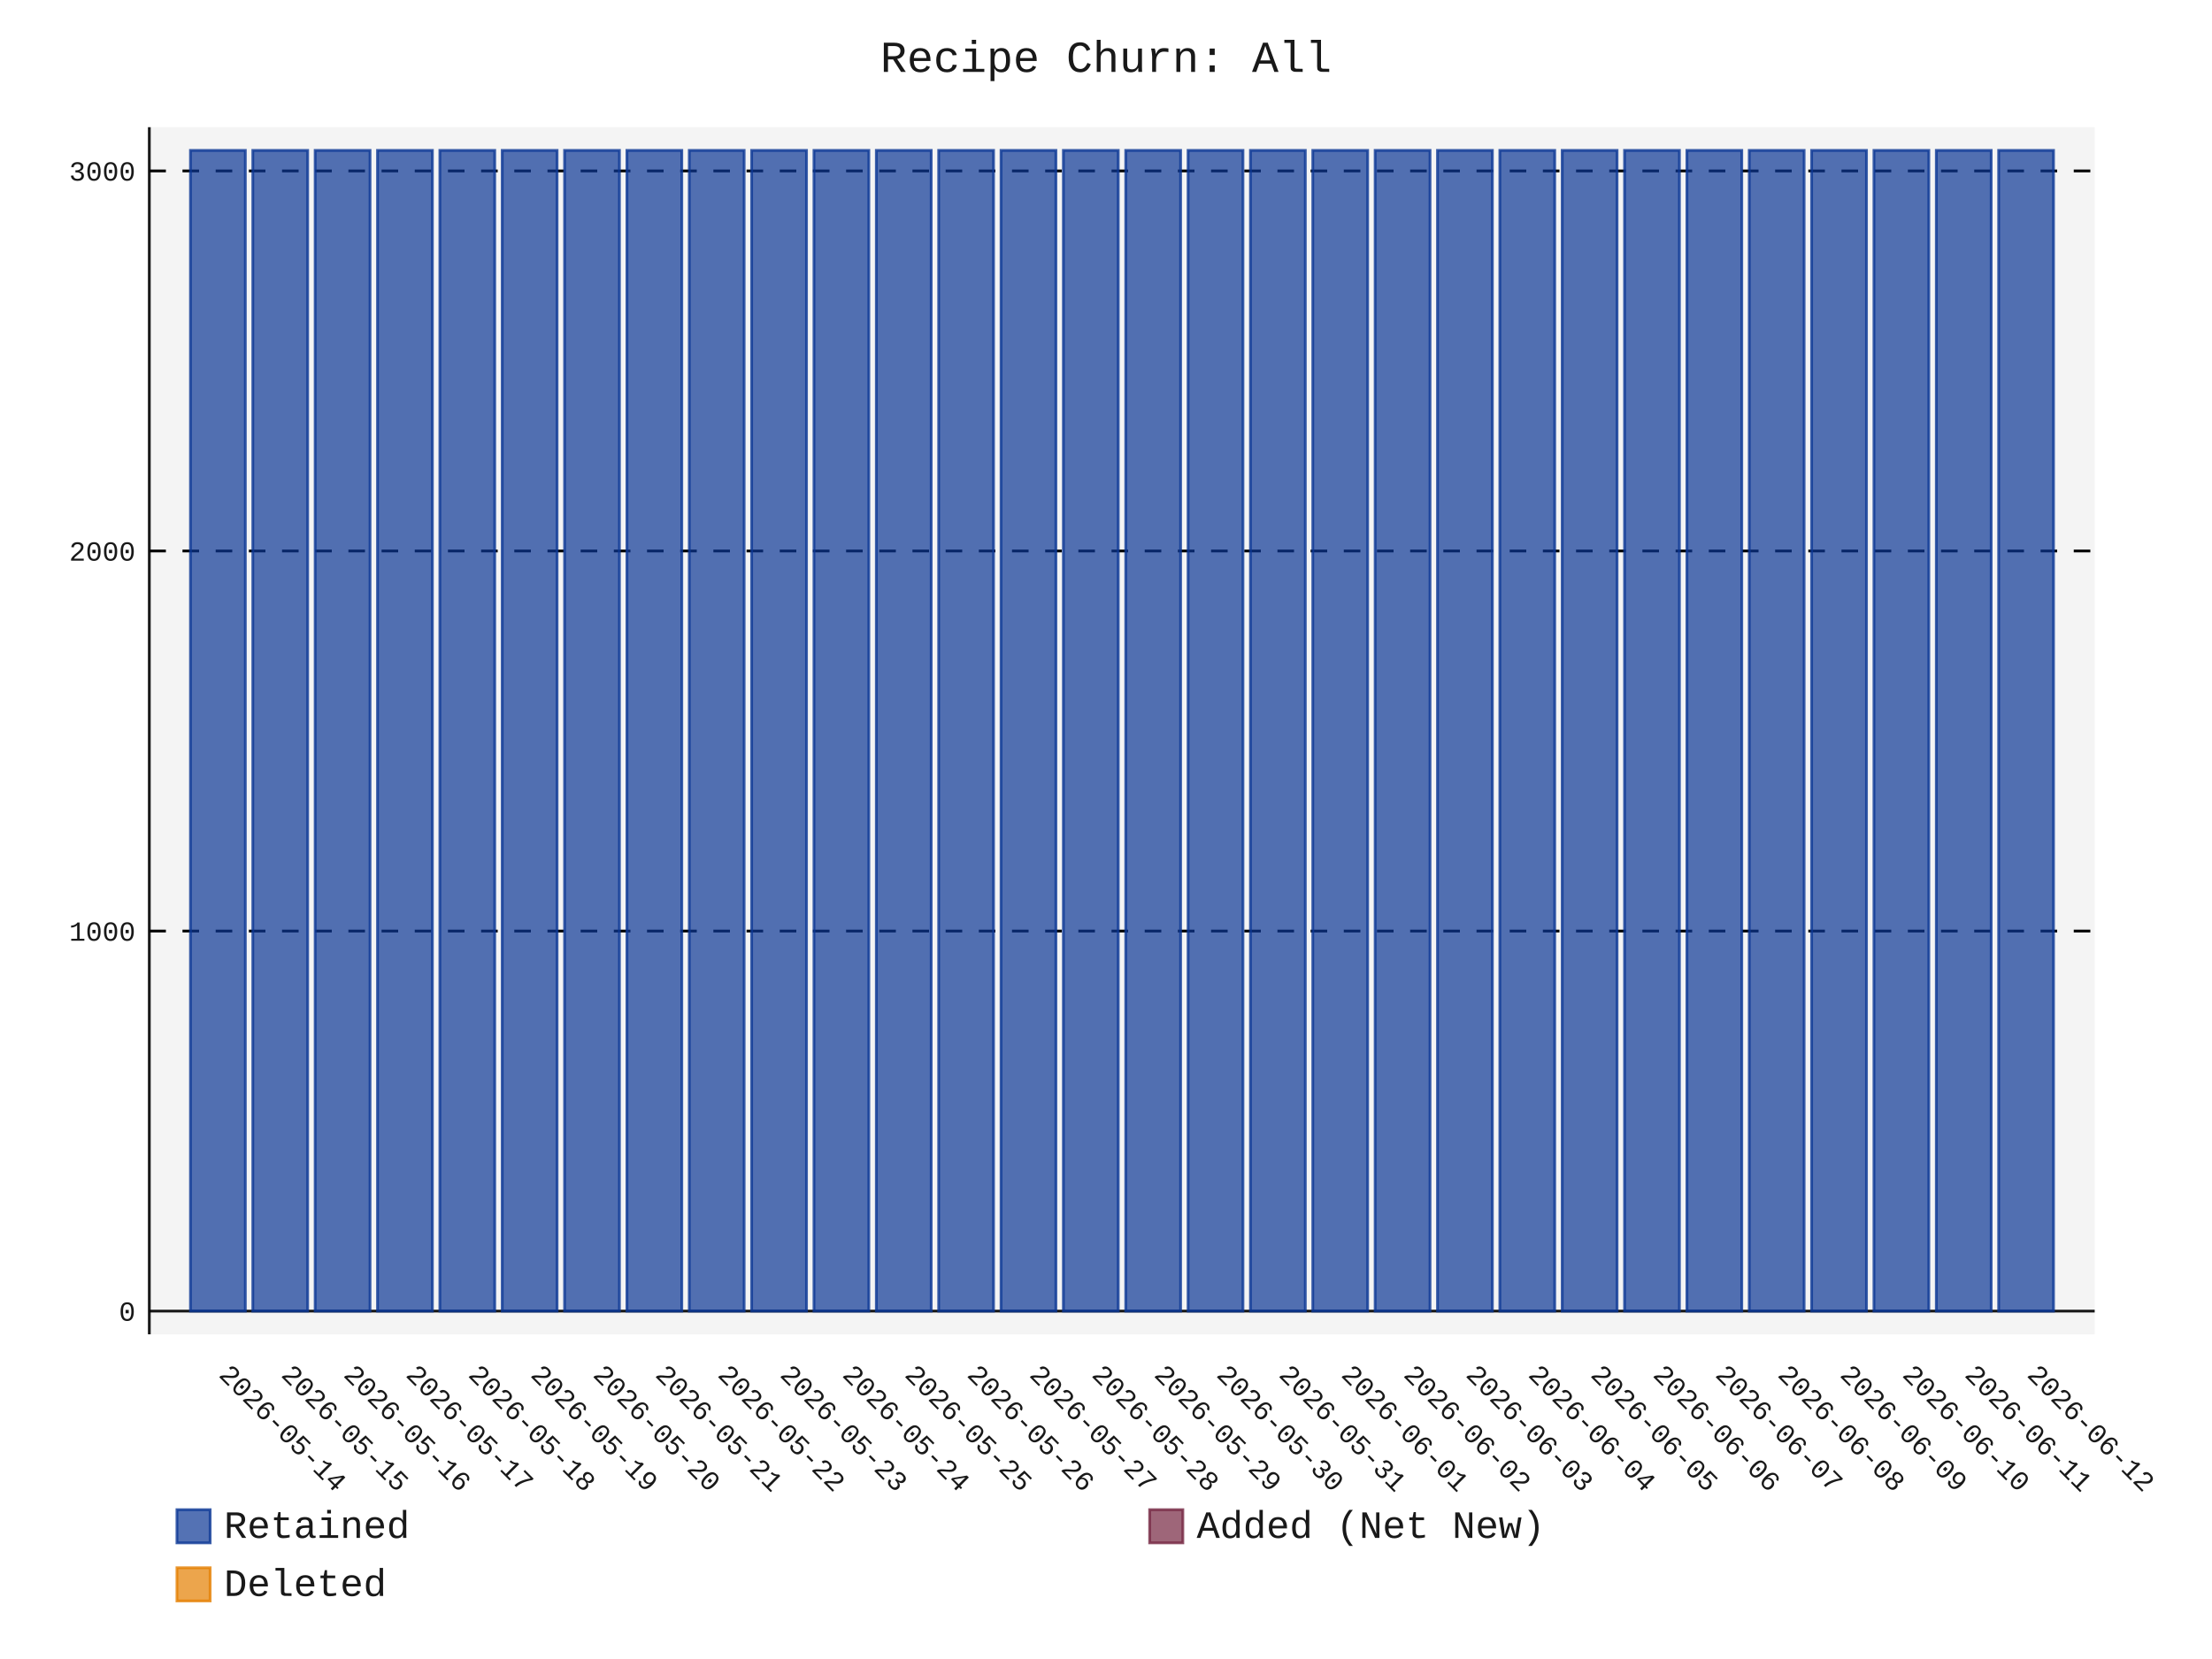
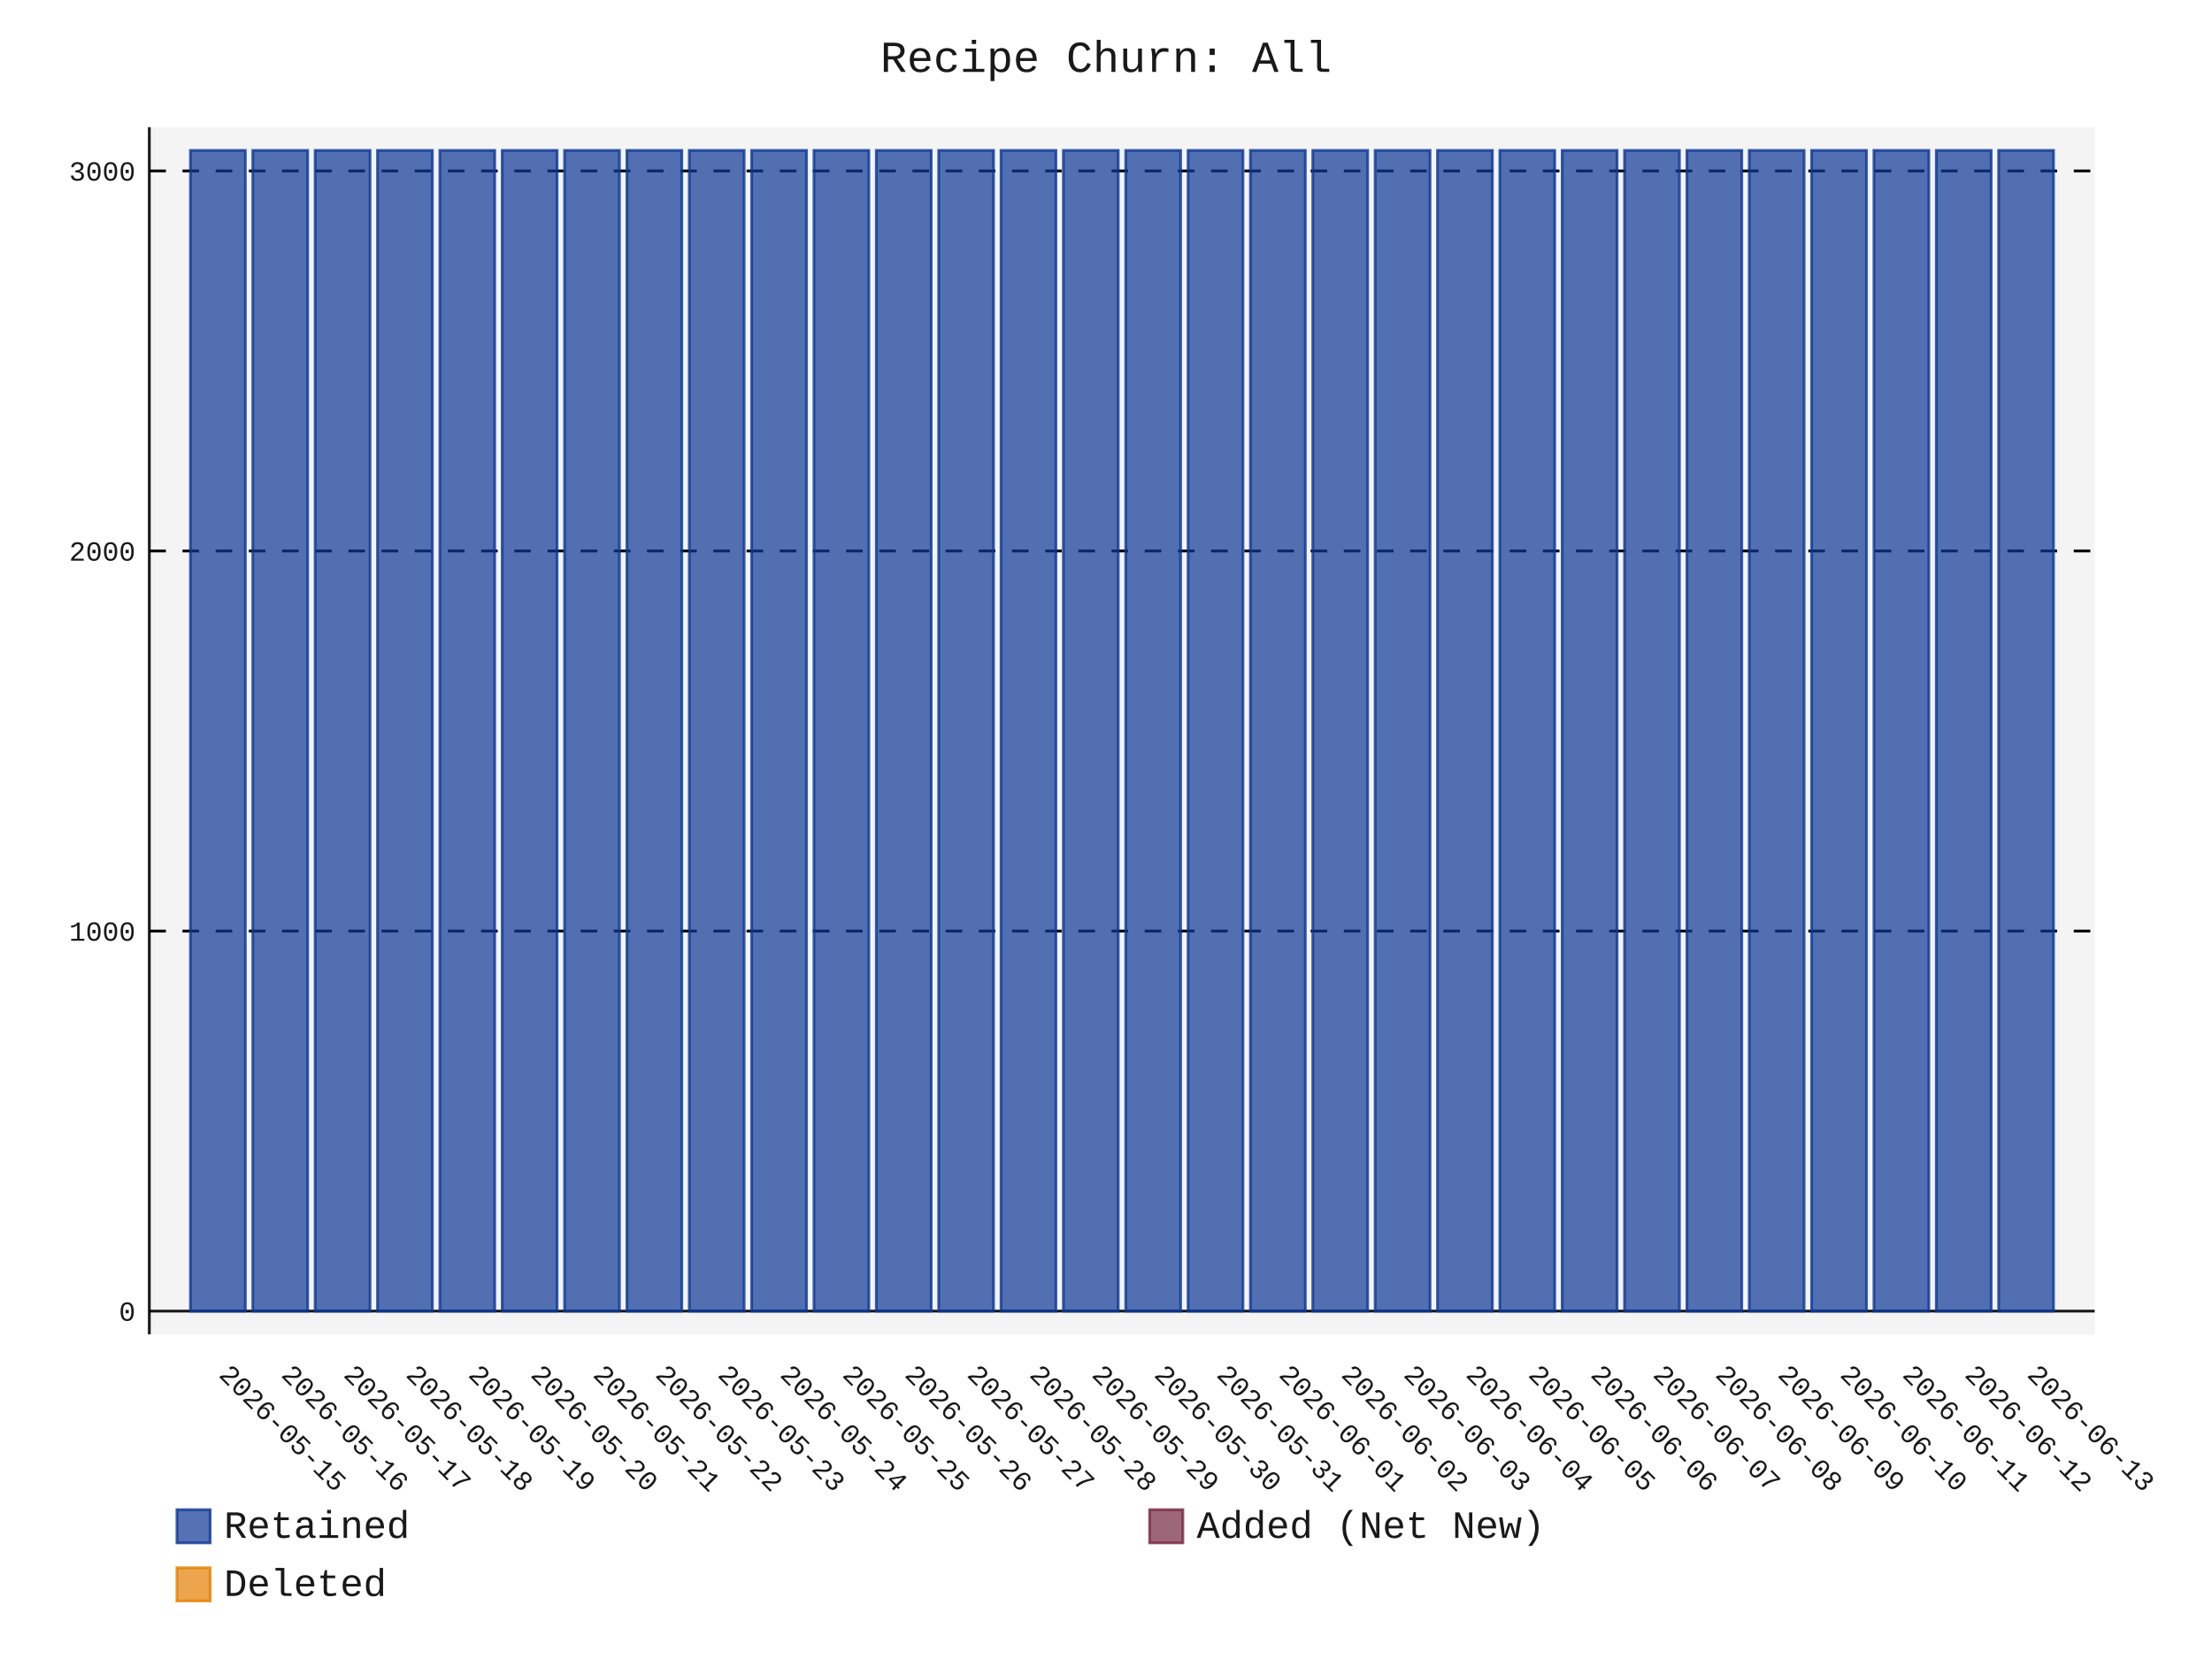
- <svg xmlns="http://www.w3.org/2000/svg" id="chart-d03a4453-256d-45b4-b3a2-db216811faa9" class="pygal-chart" viewBox="0 0 800 600">
+ <svg xmlns="http://www.w3.org/2000/svg" id="chart-79b13419-7a26-4c7e-b1ec-e0e75becfb7a" class="pygal-chart" viewBox="0 0 800 600">
  <defs>
-     <style type="text/css">#chart-d03a4453-256d-45b4-b3a2-db216811faa9{-webkit-user-select:none;-webkit-font-smoothing:antialiased;font-family:Consolas,"Liberation Mono",Menlo,Courier,monospace}#chart-d03a4453-256d-45b4-b3a2-db216811faa9 .title{font-family:Consolas,"Liberation Mono",Menlo,Courier,monospace;font-size:16px}#chart-d03a4453-256d-45b4-b3a2-db216811faa9 .legends .legend text{font-family:Consolas,"Liberation Mono",Menlo,Courier,monospace;font-size:14px}#chart-d03a4453-256d-45b4-b3a2-db216811faa9 .axis text{font-family:Consolas,"Liberation Mono",Menlo,Courier,monospace;font-size:10px}#chart-d03a4453-256d-45b4-b3a2-db216811faa9 .axis text.major{font-family:Consolas,"Liberation Mono",Menlo,Courier,monospace;font-size:10px}#chart-d03a4453-256d-45b4-b3a2-db216811faa9 .text-overlay text.value{font-family:Consolas,"Liberation Mono",Menlo,Courier,monospace;font-size:16px}#chart-d03a4453-256d-45b4-b3a2-db216811faa9 .text-overlay text.label{font-family:Consolas,"Liberation Mono",Menlo,Courier,monospace;font-size:10px}#chart-d03a4453-256d-45b4-b3a2-db216811faa9 .tooltip{font-family:Consolas,"Liberation Mono",Menlo,Courier,monospace;font-size:14px}#chart-d03a4453-256d-45b4-b3a2-db216811faa9 text.no_data{font-family:Consolas,"Liberation Mono",Menlo,Courier,monospace;font-size:64px}
- #chart-d03a4453-256d-45b4-b3a2-db216811faa9{background-color:transparent}#chart-d03a4453-256d-45b4-b3a2-db216811faa9 path,#chart-d03a4453-256d-45b4-b3a2-db216811faa9 line,#chart-d03a4453-256d-45b4-b3a2-db216811faa9 rect,#chart-d03a4453-256d-45b4-b3a2-db216811faa9 circle{-webkit-transition:150ms;-moz-transition:150ms;transition:150ms}#chart-d03a4453-256d-45b4-b3a2-db216811faa9 .graph &gt; .background{fill:transparent}#chart-d03a4453-256d-45b4-b3a2-db216811faa9 .plot &gt; .background{fill:rgba(240,240,240,0.7)}#chart-d03a4453-256d-45b4-b3a2-db216811faa9 .graph{fill:rgba(0,0,0,0.9)}#chart-d03a4453-256d-45b4-b3a2-db216811faa9 text.no_data{fill:rgba(0,0,0,0.9)}#chart-d03a4453-256d-45b4-b3a2-db216811faa9 .title{fill:rgba(0,0,0,0.9)}#chart-d03a4453-256d-45b4-b3a2-db216811faa9 .legends .legend text{fill:rgba(0,0,0,0.9)}#chart-d03a4453-256d-45b4-b3a2-db216811faa9 .legends .legend:hover text{fill:rgba(0,0,0,0.9)}#chart-d03a4453-256d-45b4-b3a2-db216811faa9 .axis .line{stroke:rgba(0,0,0,0.9)}#chart-d03a4453-256d-45b4-b3a2-db216811faa9 .axis .guide.line{stroke:rgba(0,0,0,0.5)}#chart-d03a4453-256d-45b4-b3a2-db216811faa9 .axis .major.line{stroke:rgba(0,0,0,0.9)}#chart-d03a4453-256d-45b4-b3a2-db216811faa9 .axis text.major{fill:rgba(0,0,0,0.9)}#chart-d03a4453-256d-45b4-b3a2-db216811faa9 .axis.y .guides:hover .guide.line,#chart-d03a4453-256d-45b4-b3a2-db216811faa9 .line-graph .axis.x .guides:hover .guide.line,#chart-d03a4453-256d-45b4-b3a2-db216811faa9 .stackedline-graph .axis.x .guides:hover .guide.line,#chart-d03a4453-256d-45b4-b3a2-db216811faa9 .xy-graph .axis.x .guides:hover .guide.line{stroke:rgba(0,0,0,0.9)}#chart-d03a4453-256d-45b4-b3a2-db216811faa9 .axis .guides:hover text{fill:rgba(0,0,0,0.9)}#chart-d03a4453-256d-45b4-b3a2-db216811faa9 .reactive{fill-opacity:.7;stroke-opacity:.8;stroke-width:1}#chart-d03a4453-256d-45b4-b3a2-db216811faa9 .ci{stroke:rgba(0,0,0,0.9)}#chart-d03a4453-256d-45b4-b3a2-db216811faa9 .reactive.active,#chart-d03a4453-256d-45b4-b3a2-db216811faa9 .active .reactive{fill-opacity:.8;stroke-opacity:.9;stroke-width:4}#chart-d03a4453-256d-45b4-b3a2-db216811faa9 .ci .reactive.active{stroke-width:1.5}#chart-d03a4453-256d-45b4-b3a2-db216811faa9 .series text{fill:rgba(0,0,0,0.9)}#chart-d03a4453-256d-45b4-b3a2-db216811faa9 .tooltip rect{fill:rgba(240,240,240,0.7);stroke:rgba(0,0,0,0.9);-webkit-transition:opacity 150ms;-moz-transition:opacity 150ms;transition:opacity 150ms}#chart-d03a4453-256d-45b4-b3a2-db216811faa9 .tooltip .label{fill:rgba(0,0,0,0.9)}#chart-d03a4453-256d-45b4-b3a2-db216811faa9 .tooltip .label{fill:rgba(0,0,0,0.9)}#chart-d03a4453-256d-45b4-b3a2-db216811faa9 .tooltip .legend{font-size:.8em;fill:rgba(0,0,0,0.5)}#chart-d03a4453-256d-45b4-b3a2-db216811faa9 .tooltip .x_label{font-size:.6em;fill:rgba(0,0,0,0.9)}#chart-d03a4453-256d-45b4-b3a2-db216811faa9 .tooltip .xlink{font-size:.5em;text-decoration:underline}#chart-d03a4453-256d-45b4-b3a2-db216811faa9 .tooltip .value{font-size:1.5em}#chart-d03a4453-256d-45b4-b3a2-db216811faa9 .bound{font-size:.5em}#chart-d03a4453-256d-45b4-b3a2-db216811faa9 .max-value{font-size:.75em;fill:rgba(0,0,0,0.5)}#chart-d03a4453-256d-45b4-b3a2-db216811faa9 .map-element{fill:rgba(240,240,240,0.7);stroke:rgba(0,0,0,0.5) !important}#chart-d03a4453-256d-45b4-b3a2-db216811faa9 .map-element .reactive{fill-opacity:inherit;stroke-opacity:inherit}#chart-d03a4453-256d-45b4-b3a2-db216811faa9 .color-0,#chart-d03a4453-256d-45b4-b3a2-db216811faa9 .color-0 a:visited{stroke:rgb(12,55,149);fill:rgb(12,55,149)}#chart-d03a4453-256d-45b4-b3a2-db216811faa9 .color-1,#chart-d03a4453-256d-45b4-b3a2-db216811faa9 .color-1 a:visited{stroke:rgb(117,38,65);fill:rgb(117,38,65)}#chart-d03a4453-256d-45b4-b3a2-db216811faa9 .color-2,#chart-d03a4453-256d-45b4-b3a2-db216811faa9 .color-2 a:visited{stroke:rgb(228,127,0);fill:rgb(228,127,0)}#chart-d03a4453-256d-45b4-b3a2-db216811faa9 .text-overlay .color-0 text{fill:black}#chart-d03a4453-256d-45b4-b3a2-db216811faa9 .text-overlay .color-1 text{fill:black}#chart-d03a4453-256d-45b4-b3a2-db216811faa9 .text-overlay .color-2 text{fill:black}
- #chart-d03a4453-256d-45b4-b3a2-db216811faa9 text.no_data{text-anchor:middle}#chart-d03a4453-256d-45b4-b3a2-db216811faa9 .guide.line{fill:none}#chart-d03a4453-256d-45b4-b3a2-db216811faa9 .centered{text-anchor:middle}#chart-d03a4453-256d-45b4-b3a2-db216811faa9 .title{text-anchor:middle}#chart-d03a4453-256d-45b4-b3a2-db216811faa9 .legends .legend text{fill-opacity:1}#chart-d03a4453-256d-45b4-b3a2-db216811faa9 .axis.x text{text-anchor:middle}#chart-d03a4453-256d-45b4-b3a2-db216811faa9 .axis.x:not(.web) text[transform]{text-anchor:start}#chart-d03a4453-256d-45b4-b3a2-db216811faa9 .axis.x:not(.web) text[transform].backwards{text-anchor:end}#chart-d03a4453-256d-45b4-b3a2-db216811faa9 .axis.y text{text-anchor:end}#chart-d03a4453-256d-45b4-b3a2-db216811faa9 .axis.y text[transform].backwards{text-anchor:start}#chart-d03a4453-256d-45b4-b3a2-db216811faa9 .axis.y2 text{text-anchor:start}#chart-d03a4453-256d-45b4-b3a2-db216811faa9 .axis.y2 text[transform].backwards{text-anchor:end}#chart-d03a4453-256d-45b4-b3a2-db216811faa9 .axis .guide.line{stroke-dasharray:4,4;stroke:black}#chart-d03a4453-256d-45b4-b3a2-db216811faa9 .axis .major.guide.line{stroke-dasharray:6,6;stroke:black}#chart-d03a4453-256d-45b4-b3a2-db216811faa9 .horizontal .axis.y .guide.line,#chart-d03a4453-256d-45b4-b3a2-db216811faa9 .horizontal .axis.y2 .guide.line,#chart-d03a4453-256d-45b4-b3a2-db216811faa9 .vertical .axis.x .guide.line{opacity:0}#chart-d03a4453-256d-45b4-b3a2-db216811faa9 .horizontal .axis.always_show .guide.line,#chart-d03a4453-256d-45b4-b3a2-db216811faa9 .vertical .axis.always_show .guide.line{opacity:1 !important}#chart-d03a4453-256d-45b4-b3a2-db216811faa9 .axis.y .guides:hover .guide.line,#chart-d03a4453-256d-45b4-b3a2-db216811faa9 .axis.y2 .guides:hover .guide.line,#chart-d03a4453-256d-45b4-b3a2-db216811faa9 .axis.x .guides:hover .guide.line{opacity:1}#chart-d03a4453-256d-45b4-b3a2-db216811faa9 .axis .guides:hover text{opacity:1}#chart-d03a4453-256d-45b4-b3a2-db216811faa9 .nofill{fill:none}#chart-d03a4453-256d-45b4-b3a2-db216811faa9 .subtle-fill{fill-opacity:.2}#chart-d03a4453-256d-45b4-b3a2-db216811faa9 .dot{stroke-width:1px;fill-opacity:1;stroke-opacity:1}#chart-d03a4453-256d-45b4-b3a2-db216811faa9 .dot.active{stroke-width:5px}#chart-d03a4453-256d-45b4-b3a2-db216811faa9 .dot.negative{fill:transparent}#chart-d03a4453-256d-45b4-b3a2-db216811faa9 text,#chart-d03a4453-256d-45b4-b3a2-db216811faa9 tspan{stroke:none !important}#chart-d03a4453-256d-45b4-b3a2-db216811faa9 .series text.active{opacity:1}#chart-d03a4453-256d-45b4-b3a2-db216811faa9 .tooltip rect{fill-opacity:.95;stroke-width:.5}#chart-d03a4453-256d-45b4-b3a2-db216811faa9 .tooltip text{fill-opacity:1}#chart-d03a4453-256d-45b4-b3a2-db216811faa9 .showable{visibility:hidden}#chart-d03a4453-256d-45b4-b3a2-db216811faa9 .showable.shown{visibility:visible}#chart-d03a4453-256d-45b4-b3a2-db216811faa9 .gauge-background{fill:rgba(229,229,229,1);stroke:none}#chart-d03a4453-256d-45b4-b3a2-db216811faa9 .bg-lines{stroke:transparent;stroke-width:2px}</style>
+     <style type="text/css">#chart-79b13419-7a26-4c7e-b1ec-e0e75becfb7a{-webkit-user-select:none;-webkit-font-smoothing:antialiased;font-family:Consolas,"Liberation Mono",Menlo,Courier,monospace}#chart-79b13419-7a26-4c7e-b1ec-e0e75becfb7a .title{font-family:Consolas,"Liberation Mono",Menlo,Courier,monospace;font-size:16px}#chart-79b13419-7a26-4c7e-b1ec-e0e75becfb7a .legends .legend text{font-family:Consolas,"Liberation Mono",Menlo,Courier,monospace;font-size:14px}#chart-79b13419-7a26-4c7e-b1ec-e0e75becfb7a .axis text{font-family:Consolas,"Liberation Mono",Menlo,Courier,monospace;font-size:10px}#chart-79b13419-7a26-4c7e-b1ec-e0e75becfb7a .axis text.major{font-family:Consolas,"Liberation Mono",Menlo,Courier,monospace;font-size:10px}#chart-79b13419-7a26-4c7e-b1ec-e0e75becfb7a .text-overlay text.value{font-family:Consolas,"Liberation Mono",Menlo,Courier,monospace;font-size:16px}#chart-79b13419-7a26-4c7e-b1ec-e0e75becfb7a .text-overlay text.label{font-family:Consolas,"Liberation Mono",Menlo,Courier,monospace;font-size:10px}#chart-79b13419-7a26-4c7e-b1ec-e0e75becfb7a .tooltip{font-family:Consolas,"Liberation Mono",Menlo,Courier,monospace;font-size:14px}#chart-79b13419-7a26-4c7e-b1ec-e0e75becfb7a text.no_data{font-family:Consolas,"Liberation Mono",Menlo,Courier,monospace;font-size:64px}
+ #chart-79b13419-7a26-4c7e-b1ec-e0e75becfb7a{background-color:transparent}#chart-79b13419-7a26-4c7e-b1ec-e0e75becfb7a path,#chart-79b13419-7a26-4c7e-b1ec-e0e75becfb7a line,#chart-79b13419-7a26-4c7e-b1ec-e0e75becfb7a rect,#chart-79b13419-7a26-4c7e-b1ec-e0e75becfb7a circle{-webkit-transition:150ms;-moz-transition:150ms;transition:150ms}#chart-79b13419-7a26-4c7e-b1ec-e0e75becfb7a .graph &gt; .background{fill:transparent}#chart-79b13419-7a26-4c7e-b1ec-e0e75becfb7a .plot &gt; .background{fill:rgba(240,240,240,0.7)}#chart-79b13419-7a26-4c7e-b1ec-e0e75becfb7a .graph{fill:rgba(0,0,0,0.9)}#chart-79b13419-7a26-4c7e-b1ec-e0e75becfb7a text.no_data{fill:rgba(0,0,0,0.9)}#chart-79b13419-7a26-4c7e-b1ec-e0e75becfb7a .title{fill:rgba(0,0,0,0.9)}#chart-79b13419-7a26-4c7e-b1ec-e0e75becfb7a .legends .legend text{fill:rgba(0,0,0,0.9)}#chart-79b13419-7a26-4c7e-b1ec-e0e75becfb7a .legends .legend:hover text{fill:rgba(0,0,0,0.9)}#chart-79b13419-7a26-4c7e-b1ec-e0e75becfb7a .axis .line{stroke:rgba(0,0,0,0.9)}#chart-79b13419-7a26-4c7e-b1ec-e0e75becfb7a .axis .guide.line{stroke:rgba(0,0,0,0.5)}#chart-79b13419-7a26-4c7e-b1ec-e0e75becfb7a .axis .major.line{stroke:rgba(0,0,0,0.9)}#chart-79b13419-7a26-4c7e-b1ec-e0e75becfb7a .axis text.major{fill:rgba(0,0,0,0.9)}#chart-79b13419-7a26-4c7e-b1ec-e0e75becfb7a .axis.y .guides:hover .guide.line,#chart-79b13419-7a26-4c7e-b1ec-e0e75becfb7a .line-graph .axis.x .guides:hover .guide.line,#chart-79b13419-7a26-4c7e-b1ec-e0e75becfb7a .stackedline-graph .axis.x .guides:hover .guide.line,#chart-79b13419-7a26-4c7e-b1ec-e0e75becfb7a .xy-graph .axis.x .guides:hover .guide.line{stroke:rgba(0,0,0,0.9)}#chart-79b13419-7a26-4c7e-b1ec-e0e75becfb7a .axis .guides:hover text{fill:rgba(0,0,0,0.9)}#chart-79b13419-7a26-4c7e-b1ec-e0e75becfb7a .reactive{fill-opacity:.7;stroke-opacity:.8;stroke-width:1}#chart-79b13419-7a26-4c7e-b1ec-e0e75becfb7a .ci{stroke:rgba(0,0,0,0.9)}#chart-79b13419-7a26-4c7e-b1ec-e0e75becfb7a .reactive.active,#chart-79b13419-7a26-4c7e-b1ec-e0e75becfb7a .active .reactive{fill-opacity:.8;stroke-opacity:.9;stroke-width:4}#chart-79b13419-7a26-4c7e-b1ec-e0e75becfb7a .ci .reactive.active{stroke-width:1.5}#chart-79b13419-7a26-4c7e-b1ec-e0e75becfb7a .series text{fill:rgba(0,0,0,0.9)}#chart-79b13419-7a26-4c7e-b1ec-e0e75becfb7a .tooltip rect{fill:rgba(240,240,240,0.7);stroke:rgba(0,0,0,0.9);-webkit-transition:opacity 150ms;-moz-transition:opacity 150ms;transition:opacity 150ms}#chart-79b13419-7a26-4c7e-b1ec-e0e75becfb7a .tooltip .label{fill:rgba(0,0,0,0.9)}#chart-79b13419-7a26-4c7e-b1ec-e0e75becfb7a .tooltip .label{fill:rgba(0,0,0,0.9)}#chart-79b13419-7a26-4c7e-b1ec-e0e75becfb7a .tooltip .legend{font-size:.8em;fill:rgba(0,0,0,0.5)}#chart-79b13419-7a26-4c7e-b1ec-e0e75becfb7a .tooltip .x_label{font-size:.6em;fill:rgba(0,0,0,0.9)}#chart-79b13419-7a26-4c7e-b1ec-e0e75becfb7a .tooltip .xlink{font-size:.5em;text-decoration:underline}#chart-79b13419-7a26-4c7e-b1ec-e0e75becfb7a .tooltip .value{font-size:1.5em}#chart-79b13419-7a26-4c7e-b1ec-e0e75becfb7a .bound{font-size:.5em}#chart-79b13419-7a26-4c7e-b1ec-e0e75becfb7a .max-value{font-size:.75em;fill:rgba(0,0,0,0.5)}#chart-79b13419-7a26-4c7e-b1ec-e0e75becfb7a .map-element{fill:rgba(240,240,240,0.7);stroke:rgba(0,0,0,0.5) !important}#chart-79b13419-7a26-4c7e-b1ec-e0e75becfb7a .map-element .reactive{fill-opacity:inherit;stroke-opacity:inherit}#chart-79b13419-7a26-4c7e-b1ec-e0e75becfb7a .color-0,#chart-79b13419-7a26-4c7e-b1ec-e0e75becfb7a .color-0 a:visited{stroke:rgb(12,55,149);fill:rgb(12,55,149)}#chart-79b13419-7a26-4c7e-b1ec-e0e75becfb7a .color-1,#chart-79b13419-7a26-4c7e-b1ec-e0e75becfb7a .color-1 a:visited{stroke:rgb(117,38,65);fill:rgb(117,38,65)}#chart-79b13419-7a26-4c7e-b1ec-e0e75becfb7a .color-2,#chart-79b13419-7a26-4c7e-b1ec-e0e75becfb7a .color-2 a:visited{stroke:rgb(228,127,0);fill:rgb(228,127,0)}#chart-79b13419-7a26-4c7e-b1ec-e0e75becfb7a .text-overlay .color-0 text{fill:black}#chart-79b13419-7a26-4c7e-b1ec-e0e75becfb7a .text-overlay .color-1 text{fill:black}#chart-79b13419-7a26-4c7e-b1ec-e0e75becfb7a .text-overlay .color-2 text{fill:black}
+ #chart-79b13419-7a26-4c7e-b1ec-e0e75becfb7a text.no_data{text-anchor:middle}#chart-79b13419-7a26-4c7e-b1ec-e0e75becfb7a .guide.line{fill:none}#chart-79b13419-7a26-4c7e-b1ec-e0e75becfb7a .centered{text-anchor:middle}#chart-79b13419-7a26-4c7e-b1ec-e0e75becfb7a .title{text-anchor:middle}#chart-79b13419-7a26-4c7e-b1ec-e0e75becfb7a .legends .legend text{fill-opacity:1}#chart-79b13419-7a26-4c7e-b1ec-e0e75becfb7a .axis.x text{text-anchor:middle}#chart-79b13419-7a26-4c7e-b1ec-e0e75becfb7a .axis.x:not(.web) text[transform]{text-anchor:start}#chart-79b13419-7a26-4c7e-b1ec-e0e75becfb7a .axis.x:not(.web) text[transform].backwards{text-anchor:end}#chart-79b13419-7a26-4c7e-b1ec-e0e75becfb7a .axis.y text{text-anchor:end}#chart-79b13419-7a26-4c7e-b1ec-e0e75becfb7a .axis.y text[transform].backwards{text-anchor:start}#chart-79b13419-7a26-4c7e-b1ec-e0e75becfb7a .axis.y2 text{text-anchor:start}#chart-79b13419-7a26-4c7e-b1ec-e0e75becfb7a .axis.y2 text[transform].backwards{text-anchor:end}#chart-79b13419-7a26-4c7e-b1ec-e0e75becfb7a .axis .guide.line{stroke-dasharray:4,4;stroke:black}#chart-79b13419-7a26-4c7e-b1ec-e0e75becfb7a .axis .major.guide.line{stroke-dasharray:6,6;stroke:black}#chart-79b13419-7a26-4c7e-b1ec-e0e75becfb7a .horizontal .axis.y .guide.line,#chart-79b13419-7a26-4c7e-b1ec-e0e75becfb7a .horizontal .axis.y2 .guide.line,#chart-79b13419-7a26-4c7e-b1ec-e0e75becfb7a .vertical .axis.x .guide.line{opacity:0}#chart-79b13419-7a26-4c7e-b1ec-e0e75becfb7a .horizontal .axis.always_show .guide.line,#chart-79b13419-7a26-4c7e-b1ec-e0e75becfb7a .vertical .axis.always_show .guide.line{opacity:1 !important}#chart-79b13419-7a26-4c7e-b1ec-e0e75becfb7a .axis.y .guides:hover .guide.line,#chart-79b13419-7a26-4c7e-b1ec-e0e75becfb7a .axis.y2 .guides:hover .guide.line,#chart-79b13419-7a26-4c7e-b1ec-e0e75becfb7a .axis.x .guides:hover .guide.line{opacity:1}#chart-79b13419-7a26-4c7e-b1ec-e0e75becfb7a .axis .guides:hover text{opacity:1}#chart-79b13419-7a26-4c7e-b1ec-e0e75becfb7a .nofill{fill:none}#chart-79b13419-7a26-4c7e-b1ec-e0e75becfb7a .subtle-fill{fill-opacity:.2}#chart-79b13419-7a26-4c7e-b1ec-e0e75becfb7a .dot{stroke-width:1px;fill-opacity:1;stroke-opacity:1}#chart-79b13419-7a26-4c7e-b1ec-e0e75becfb7a .dot.active{stroke-width:5px}#chart-79b13419-7a26-4c7e-b1ec-e0e75becfb7a .dot.negative{fill:transparent}#chart-79b13419-7a26-4c7e-b1ec-e0e75becfb7a text,#chart-79b13419-7a26-4c7e-b1ec-e0e75becfb7a tspan{stroke:none !important}#chart-79b13419-7a26-4c7e-b1ec-e0e75becfb7a .series text.active{opacity:1}#chart-79b13419-7a26-4c7e-b1ec-e0e75becfb7a .tooltip rect{fill-opacity:.95;stroke-width:.5}#chart-79b13419-7a26-4c7e-b1ec-e0e75becfb7a .tooltip text{fill-opacity:1}#chart-79b13419-7a26-4c7e-b1ec-e0e75becfb7a .showable{visibility:hidden}#chart-79b13419-7a26-4c7e-b1ec-e0e75becfb7a .showable.shown{visibility:visible}#chart-79b13419-7a26-4c7e-b1ec-e0e75becfb7a .gauge-background{fill:rgba(229,229,229,1);stroke:none}#chart-79b13419-7a26-4c7e-b1ec-e0e75becfb7a .bg-lines{stroke:transparent;stroke-width:2px}</style>
  </defs>
  <g class="graph stackedbar-graph vertical">
    <rect x="0" y="0" width="800" height="600" class="background" />
    <g transform="translate(54, 46)" class="plot">
      <rect x="0" y="0" width="703.574" height="436.574" class="background" />
      <g class="axis y always_show">
        <g class="guides">
          <path d="M0 428.178 h703.574" class="axis major line" />
          <text x="-5" y="431.678" class="major">0</text>
        </g>
        <g class="guides">
          <path d="M0 290.725 h703.574" class="major guide line" />
          <text x="-5" y="294.225" class="major">1000</text>
        </g>
        <g class="guides">
          <path d="M0 153.271 h703.574" class="major guide line" />
          <text x="-5" y="156.771" class="major">2000</text>
        </g>
        <g class="guides">
          <path d="M0 15.818 h703.574" class="major guide line" />
          <text x="-5" y="19.318" class="major">3000</text>
        </g>
      </g>
      <g class="axis x">
        <path d="M0 0 v436.574" class="line" />
        <g class="guides">
          <path d="M24.805 0 v436.574" class="guide line" />
-           <text x="24.805" y="451.574" class="" transform="rotate(45 24.80548 451.5736)">2026-05-14</text>
+           <text x="24.805" y="451.574" class="" transform="rotate(45 24.80548 451.5736)">2026-05-15</text>
        </g>
        <g class="guides">
          <path d="M47.356 0 v436.574" class="guide line" />
-           <text x="47.356" y="451.574" class="" transform="rotate(45 47.35592 451.5736)">2026-05-15</text>
+           <text x="47.356" y="451.574" class="" transform="rotate(45 47.35592 451.5736)">2026-05-16</text>
        </g>
        <g class="guides">
          <path d="M69.906 0 v436.574" class="guide line" />
-           <text x="69.906" y="451.574" class="" transform="rotate(45 69.90635 451.5736)">2026-05-16</text>
+           <text x="69.906" y="451.574" class="" transform="rotate(45 69.90635 451.5736)">2026-05-17</text>
        </g>
        <g class="guides">
          <path d="M92.457 0 v436.574" class="guide line" />
-           <text x="92.457" y="451.574" class="" transform="rotate(45 92.45679 451.5736)">2026-05-17</text>
+           <text x="92.457" y="451.574" class="" transform="rotate(45 92.45679 451.5736)">2026-05-18</text>
        </g>
        <g class="guides">
          <path d="M115.007 0 v436.574" class="guide line" />
-           <text x="115.007" y="451.574" class="" transform="rotate(45 115.0072 451.5736)">2026-05-18</text>
+           <text x="115.007" y="451.574" class="" transform="rotate(45 115.0072 451.5736)">2026-05-19</text>
        </g>
        <g class="guides">
          <path d="M137.558 0 v436.574" class="guide line" />
-           <text x="137.558" y="451.574" class="" transform="rotate(45 137.5577 451.5736)">2026-05-19</text>
+           <text x="137.558" y="451.574" class="" transform="rotate(45 137.5577 451.5736)">2026-05-20</text>
        </g>
        <g class="guides">
          <path d="M160.108 0 v436.574" class="guide line" />
-           <text x="160.108" y="451.574" class="" transform="rotate(45 160.1081 451.5736)">2026-05-20</text>
+           <text x="160.108" y="451.574" class="" transform="rotate(45 160.1081 451.5736)">2026-05-21</text>
        </g>
        <g class="guides">
          <path d="M182.659 0 v436.574" class="guide line" />
-           <text x="182.659" y="451.574" class="" transform="rotate(45 182.6585 451.5736)">2026-05-21</text>
+           <text x="182.659" y="451.574" class="" transform="rotate(45 182.6585 451.5736)">2026-05-22</text>
        </g>
        <g class="guides">
          <path d="M205.209 0 v436.574" class="guide line" />
-           <text x="205.209" y="451.574" class="" transform="rotate(45 205.209 451.5736)">2026-05-22</text>
+           <text x="205.209" y="451.574" class="" transform="rotate(45 205.209 451.5736)">2026-05-23</text>
        </g>
        <g class="guides">
          <path d="M227.759 0 v436.574" class="guide line" />
-           <text x="227.759" y="451.574" class="" transform="rotate(45 227.7594 451.5736)">2026-05-23</text>
+           <text x="227.759" y="451.574" class="" transform="rotate(45 227.7594 451.5736)">2026-05-24</text>
        </g>
        <g class="guides">
          <path d="M250.31 0 v436.574" class="guide line" />
-           <text x="250.31" y="451.574" class="" transform="rotate(45 250.3098 451.5736)">2026-05-24</text>
+           <text x="250.31" y="451.574" class="" transform="rotate(45 250.3098 451.5736)">2026-05-25</text>
        </g>
        <g class="guides">
          <path d="M272.86 0 v436.574" class="guide line" />
-           <text x="272.86" y="451.574" class="" transform="rotate(45 272.8603 451.5736)">2026-05-25</text>
+           <text x="272.86" y="451.574" class="" transform="rotate(45 272.8603 451.5736)">2026-05-26</text>
        </g>
        <g class="guides">
          <path d="M295.411 0 v436.574" class="guide line" />
-           <text x="295.411" y="451.574" class="" transform="rotate(45 295.4107 451.5736)">2026-05-26</text>
+           <text x="295.411" y="451.574" class="" transform="rotate(45 295.4107 451.5736)">2026-05-27</text>
        </g>
        <g class="guides">
          <path d="M317.961 0 v436.574" class="guide line" />
-           <text x="317.961" y="451.574" class="" transform="rotate(45 317.9611 451.5736)">2026-05-27</text>
+           <text x="317.961" y="451.574" class="" transform="rotate(45 317.9611 451.5736)">2026-05-28</text>
        </g>
        <g class="guides">
          <path d="M340.512 0 v436.574" class="guide line" />
-           <text x="340.512" y="451.574" class="" transform="rotate(45 340.5116 451.5736)">2026-05-28</text>
+           <text x="340.512" y="451.574" class="" transform="rotate(45 340.5116 451.5736)">2026-05-29</text>
        </g>
        <g class="guides">
          <path d="M363.062 0 v436.574" class="guide line" />
-           <text x="363.062" y="451.574" class="" transform="rotate(45 363.062 451.5736)">2026-05-29</text>
+           <text x="363.062" y="451.574" class="" transform="rotate(45 363.062 451.5736)">2026-05-30</text>
        </g>
        <g class="guides">
          <path d="M385.612 0 v436.574" class="guide line" />
-           <text x="385.612" y="451.574" class="" transform="rotate(45 385.6125 451.5736)">2026-05-30</text>
+           <text x="385.612" y="451.574" class="" transform="rotate(45 385.6125 451.5736)">2026-05-31</text>
        </g>
        <g class="guides">
          <path d="M408.163 0 v436.574" class="guide line" />
-           <text x="408.163" y="451.574" class="" transform="rotate(45 408.1629 451.5736)">2026-05-31</text>
+           <text x="408.163" y="451.574" class="" transform="rotate(45 408.1629 451.5736)">2026-06-01</text>
        </g>
        <g class="guides">
          <path d="M430.713 0 v436.574" class="guide line" />
-           <text x="430.713" y="451.574" class="" transform="rotate(45 430.7133 451.5736)">2026-06-01</text>
+           <text x="430.713" y="451.574" class="" transform="rotate(45 430.7133 451.5736)">2026-06-02</text>
        </g>
        <g class="guides">
          <path d="M453.264 0 v436.574" class="guide line" />
-           <text x="453.264" y="451.574" class="" transform="rotate(45 453.2638 451.5736)">2026-06-02</text>
+           <text x="453.264" y="451.574" class="" transform="rotate(45 453.2638 451.5736)">2026-06-03</text>
        </g>
        <g class="guides">
          <path d="M475.814 0 v436.574" class="guide line" />
-           <text x="475.814" y="451.574" class="" transform="rotate(45 475.8142 451.5736)">2026-06-03</text>
+           <text x="475.814" y="451.574" class="" transform="rotate(45 475.8142 451.5736)">2026-06-04</text>
        </g>
        <g class="guides">
          <path d="M498.365 0 v436.574" class="guide line" />
-           <text x="498.365" y="451.574" class="" transform="rotate(45 498.3646 451.5736)">2026-06-04</text>
+           <text x="498.365" y="451.574" class="" transform="rotate(45 498.3646 451.5736)">2026-06-05</text>
        </g>
        <g class="guides">
          <path d="M520.915 0 v436.574" class="guide line" />
-           <text x="520.915" y="451.574" class="" transform="rotate(45 520.9151 451.5736)">2026-06-05</text>
+           <text x="520.915" y="451.574" class="" transform="rotate(45 520.9151 451.5736)">2026-06-06</text>
        </g>
        <g class="guides">
          <path d="M543.466 0 v436.574" class="guide line" />
-           <text x="543.465" y="451.574" class="" transform="rotate(45 543.4655 451.5736)">2026-06-06</text>
+           <text x="543.465" y="451.574" class="" transform="rotate(45 543.4655 451.5736)">2026-06-07</text>
        </g>
        <g class="guides">
          <path d="M566.016 0 v436.574" class="guide line" />
-           <text x="566.016" y="451.574" class="" transform="rotate(45 566.0159 451.5736)">2026-06-07</text>
+           <text x="566.016" y="451.574" class="" transform="rotate(45 566.0159 451.5736)">2026-06-08</text>
        </g>
        <g class="guides">
          <path d="M588.566 0 v436.574" class="guide line" />
-           <text x="588.566" y="451.574" class="" transform="rotate(45 588.5664 451.5736)">2026-06-08</text>
+           <text x="588.566" y="451.574" class="" transform="rotate(45 588.5664 451.5736)">2026-06-09</text>
        </g>
        <g class="guides">
          <path d="M611.117 0 v436.574" class="guide line" />
-           <text x="611.117" y="451.574" class="" transform="rotate(45 611.1168 451.5736)">2026-06-09</text>
+           <text x="611.117" y="451.574" class="" transform="rotate(45 611.1168 451.5736)">2026-06-10</text>
        </g>
        <g class="guides">
          <path d="M633.667 0 v436.574" class="guide line" />
-           <text x="633.667" y="451.574" class="" transform="rotate(45 633.6672 451.5736)">2026-06-10</text>
+           <text x="633.667" y="451.574" class="" transform="rotate(45 633.6672 451.5736)">2026-06-11</text>
        </g>
        <g class="guides">
          <path d="M656.218 0 v436.574" class="guide line" />
-           <text x="656.218" y="451.574" class="" transform="rotate(45 656.2177 451.5736)">2026-06-11</text>
+           <text x="656.218" y="451.574" class="" transform="rotate(45 656.2177 451.5736)">2026-06-12</text>
        </g>
        <g class="guides">
          <path d="M678.768 0 v436.574" class="guide line" />
-           <text x="678.768" y="451.574" class="" transform="rotate(45 678.7681 451.5736)">2026-06-12</text>
+           <text x="678.768" y="451.574" class="" transform="rotate(45 678.7681 451.5736)">2026-06-13</text>
        </g>
      </g>
      <g class="series serie-0 color-0">
        <g class="bars">
          <g class="bar">
            <rect x="14.883" y="8.396" rx="0" ry="0" width="19.844" height="419.782" class="rect reactive tooltip-trigger" />
          </g>
          <g class="bar">
            <rect x="37.434" y="8.396" rx="0" ry="0" width="19.844" height="419.782" class="rect reactive tooltip-trigger" />
          </g>
          <g class="bar">
            <rect x="59.984" y="8.396" rx="0" ry="0" width="19.844" height="419.782" class="rect reactive tooltip-trigger" />
          </g>
          <g class="bar">
            <rect x="82.535" y="8.396" rx="0" ry="0" width="19.844" height="419.782" class="rect reactive tooltip-trigger" />
          </g>
          <g class="bar">
            <rect x="105.085" y="8.396" rx="0" ry="0" width="19.844" height="419.782" class="rect reactive tooltip-trigger" />
          </g>
          <g class="bar">
            <rect x="127.635" y="8.396" rx="0" ry="0" width="19.844" height="419.782" class="rect reactive tooltip-trigger" />
          </g>
          <g class="bar">
            <rect x="150.186" y="8.396" rx="0" ry="0" width="19.844" height="419.782" class="rect reactive tooltip-trigger" />
          </g>
          <g class="bar">
            <rect x="172.736" y="8.396" rx="0" ry="0" width="19.844" height="419.782" class="rect reactive tooltip-trigger" />
          </g>
          <g class="bar">
            <rect x="195.287" y="8.396" rx="0" ry="0" width="19.844" height="419.782" class="rect reactive tooltip-trigger" />
          </g>
          <g class="bar">
            <rect x="217.837" y="8.396" rx="0" ry="0" width="19.844" height="419.782" class="rect reactive tooltip-trigger" />
          </g>
          <g class="bar">
            <rect x="240.388" y="8.396" rx="0" ry="0" width="19.844" height="419.782" class="rect reactive tooltip-trigger" />
          </g>
          <g class="bar">
            <rect x="262.938" y="8.396" rx="0" ry="0" width="19.844" height="419.782" class="rect reactive tooltip-trigger" />
          </g>
          <g class="bar">
            <rect x="285.489" y="8.396" rx="0" ry="0" width="19.844" height="419.782" class="rect reactive tooltip-trigger" />
          </g>
          <g class="bar">
            <rect x="308.039" y="8.396" rx="0" ry="0" width="19.844" height="419.782" class="rect reactive tooltip-trigger" />
          </g>
          <g class="bar">
            <rect x="330.589" y="8.396" rx="0" ry="0" width="19.844" height="419.782" class="rect reactive tooltip-trigger" />
          </g>
          <g class="bar">
            <rect x="353.14" y="8.396" rx="0" ry="0" width="19.844" height="419.782" class="rect reactive tooltip-trigger" />
          </g>
          <g class="bar">
            <rect x="375.69" y="8.396" rx="0" ry="0" width="19.844" height="419.782" class="rect reactive tooltip-trigger" />
          </g>
          <g class="bar">
            <rect x="398.241" y="8.396" rx="0" ry="0" width="19.844" height="419.782" class="rect reactive tooltip-trigger" />
          </g>
          <g class="bar">
            <rect x="420.791" y="8.396" rx="0" ry="0" width="19.844" height="419.782" class="rect reactive tooltip-trigger" />
          </g>
          <g class="bar">
            <rect x="443.342" y="8.396" rx="0" ry="0" width="19.844" height="419.782" class="rect reactive tooltip-trigger" />
          </g>
          <g class="bar">
            <rect x="465.892" y="8.396" rx="0" ry="0" width="19.844" height="419.782" class="rect reactive tooltip-trigger" />
          </g>
          <g class="bar">
            <rect x="488.442" y="8.396" rx="0" ry="0" width="19.844" height="419.782" class="rect reactive tooltip-trigger" />
          </g>
          <g class="bar">
            <rect x="510.993" y="8.396" rx="0" ry="0" width="19.844" height="419.782" class="rect reactive tooltip-trigger" />
          </g>
          <g class="bar">
            <rect x="533.543" y="8.396" rx="0" ry="0" width="19.844" height="419.782" class="rect reactive tooltip-trigger" />
          </g>
          <g class="bar">
            <rect x="556.094" y="8.396" rx="0" ry="0" width="19.844" height="419.782" class="rect reactive tooltip-trigger" />
          </g>
          <g class="bar">
            <rect x="578.644" y="8.396" rx="0" ry="0" width="19.844" height="419.782" class="rect reactive tooltip-trigger" />
          </g>
          <g class="bar">
            <rect x="601.195" y="8.396" rx="0" ry="0" width="19.844" height="419.782" class="rect reactive tooltip-trigger" />
          </g>
          <g class="bar">
            <rect x="623.745" y="8.396" rx="0" ry="0" width="19.844" height="419.782" class="rect reactive tooltip-trigger" />
          </g>
          <g class="bar">
            <rect x="646.295" y="8.396" rx="0" ry="0" width="19.844" height="419.782" class="rect reactive tooltip-trigger" />
          </g>
          <g class="bar">
            <rect x="668.846" y="8.396" rx="0" ry="0" width="19.844" height="419.782" class="rect reactive tooltip-trigger" />
          </g>
        </g>
      </g>
      <g class="series serie-1 color-1">
        <g class="bars">
          <g class="bar">
            <rect x="14.883" y="8.396" rx="0" ry="0" width="19.844" height="0.0" class="rect reactive tooltip-trigger" />
          </g>
          <g class="bar">
            <rect x="37.434" y="8.396" rx="0" ry="0" width="19.844" height="0.0" class="rect reactive tooltip-trigger" />
          </g>
          <g class="bar">
            <rect x="59.984" y="8.396" rx="0" ry="0" width="19.844" height="0.0" class="rect reactive tooltip-trigger" />
          </g>
          <g class="bar">
            <rect x="82.535" y="8.396" rx="0" ry="0" width="19.844" height="0.0" class="rect reactive tooltip-trigger" />
          </g>
          <g class="bar">
            <rect x="105.085" y="8.396" rx="0" ry="0" width="19.844" height="0.0" class="rect reactive tooltip-trigger" />
          </g>
          <g class="bar">
            <rect x="127.635" y="8.396" rx="0" ry="0" width="19.844" height="0.0" class="rect reactive tooltip-trigger" />
          </g>
          <g class="bar">
            <rect x="150.186" y="8.396" rx="0" ry="0" width="19.844" height="0.0" class="rect reactive tooltip-trigger" />
          </g>
          <g class="bar">
            <rect x="172.736" y="8.396" rx="0" ry="0" width="19.844" height="0.0" class="rect reactive tooltip-trigger" />
          </g>
          <g class="bar">
            <rect x="195.287" y="8.396" rx="0" ry="0" width="19.844" height="0.0" class="rect reactive tooltip-trigger" />
          </g>
          <g class="bar">
            <rect x="217.837" y="8.396" rx="0" ry="0" width="19.844" height="0.0" class="rect reactive tooltip-trigger" />
          </g>
          <g class="bar">
            <rect x="240.388" y="8.396" rx="0" ry="0" width="19.844" height="0.0" class="rect reactive tooltip-trigger" />
          </g>
          <g class="bar">
            <rect x="262.938" y="8.396" rx="0" ry="0" width="19.844" height="0.0" class="rect reactive tooltip-trigger" />
          </g>
          <g class="bar">
            <rect x="285.489" y="8.396" rx="0" ry="0" width="19.844" height="0.0" class="rect reactive tooltip-trigger" />
          </g>
          <g class="bar">
            <rect x="308.039" y="8.396" rx="0" ry="0" width="19.844" height="0.0" class="rect reactive tooltip-trigger" />
          </g>
          <g class="bar">
            <rect x="330.589" y="8.396" rx="0" ry="0" width="19.844" height="0.0" class="rect reactive tooltip-trigger" />
          </g>
          <g class="bar">
            <rect x="353.14" y="8.396" rx="0" ry="0" width="19.844" height="0.0" class="rect reactive tooltip-trigger" />
          </g>
          <g class="bar">
            <rect x="375.69" y="8.396" rx="0" ry="0" width="19.844" height="0.0" class="rect reactive tooltip-trigger" />
          </g>
          <g class="bar">
            <rect x="398.241" y="8.396" rx="0" ry="0" width="19.844" height="0.0" class="rect reactive tooltip-trigger" />
          </g>
          <g class="bar">
            <rect x="420.791" y="8.396" rx="0" ry="0" width="19.844" height="0.0" class="rect reactive tooltip-trigger" />
          </g>
          <g class="bar">
            <rect x="443.342" y="8.396" rx="0" ry="0" width="19.844" height="0.0" class="rect reactive tooltip-trigger" />
          </g>
          <g class="bar">
            <rect x="465.892" y="8.396" rx="0" ry="0" width="19.844" height="0.0" class="rect reactive tooltip-trigger" />
          </g>
          <g class="bar">
            <rect x="488.442" y="8.396" rx="0" ry="0" width="19.844" height="0.0" class="rect reactive tooltip-trigger" />
          </g>
          <g class="bar">
            <rect x="510.993" y="8.396" rx="0" ry="0" width="19.844" height="0.0" class="rect reactive tooltip-trigger" />
          </g>
          <g class="bar">
            <rect x="533.543" y="8.396" rx="0" ry="0" width="19.844" height="0.0" class="rect reactive tooltip-trigger" />
          </g>
          <g class="bar">
            <rect x="556.094" y="8.396" rx="0" ry="0" width="19.844" height="0.0" class="rect reactive tooltip-trigger" />
          </g>
          <g class="bar">
            <rect x="578.644" y="8.396" rx="0" ry="0" width="19.844" height="0.0" class="rect reactive tooltip-trigger" />
          </g>
          <g class="bar">
            <rect x="601.195" y="8.396" rx="0" ry="0" width="19.844" height="0.0" class="rect reactive tooltip-trigger" />
          </g>
          <g class="bar">
            <rect x="623.745" y="8.396" rx="0" ry="0" width="19.844" height="0.0" class="rect reactive tooltip-trigger" />
          </g>
          <g class="bar">
            <rect x="646.295" y="8.396" rx="0" ry="0" width="19.844" height="0.0" class="rect reactive tooltip-trigger" />
          </g>
          <g class="bar">
            <rect x="668.846" y="8.396" rx="0" ry="0" width="19.844" height="0.0" class="rect reactive tooltip-trigger" />
          </g>
        </g>
      </g>
      <g class="series serie-2 color-2">
        <g class="bars">
          <g class="bar">
            <rect x="14.883" y="8.396" rx="0" ry="0" width="19.844" height="0.0" class="rect reactive tooltip-trigger" />
          </g>
          <g class="bar">
            <rect x="37.434" y="8.396" rx="0" ry="0" width="19.844" height="0.0" class="rect reactive tooltip-trigger" />
          </g>
          <g class="bar">
            <rect x="59.984" y="8.396" rx="0" ry="0" width="19.844" height="0.0" class="rect reactive tooltip-trigger" />
          </g>
          <g class="bar">
            <rect x="82.535" y="8.396" rx="0" ry="0" width="19.844" height="0.0" class="rect reactive tooltip-trigger" />
          </g>
          <g class="bar">
            <rect x="105.085" y="8.396" rx="0" ry="0" width="19.844" height="0.0" class="rect reactive tooltip-trigger" />
          </g>
          <g class="bar">
            <rect x="127.635" y="8.396" rx="0" ry="0" width="19.844" height="0.0" class="rect reactive tooltip-trigger" />
          </g>
          <g class="bar">
            <rect x="150.186" y="8.396" rx="0" ry="0" width="19.844" height="0.0" class="rect reactive tooltip-trigger" />
          </g>
          <g class="bar">
            <rect x="172.736" y="8.396" rx="0" ry="0" width="19.844" height="0.0" class="rect reactive tooltip-trigger" />
          </g>
          <g class="bar">
            <rect x="195.287" y="8.396" rx="0" ry="0" width="19.844" height="0.0" class="rect reactive tooltip-trigger" />
          </g>
          <g class="bar">
            <rect x="217.837" y="8.396" rx="0" ry="0" width="19.844" height="0.0" class="rect reactive tooltip-trigger" />
          </g>
          <g class="bar">
            <rect x="240.388" y="8.396" rx="0" ry="0" width="19.844" height="0.0" class="rect reactive tooltip-trigger" />
          </g>
          <g class="bar">
            <rect x="262.938" y="8.396" rx="0" ry="0" width="19.844" height="0.0" class="rect reactive tooltip-trigger" />
          </g>
          <g class="bar">
            <rect x="285.489" y="8.396" rx="0" ry="0" width="19.844" height="0.0" class="rect reactive tooltip-trigger" />
          </g>
          <g class="bar">
            <rect x="308.039" y="8.396" rx="0" ry="0" width="19.844" height="0.0" class="rect reactive tooltip-trigger" />
          </g>
          <g class="bar">
            <rect x="330.589" y="8.396" rx="0" ry="0" width="19.844" height="0.0" class="rect reactive tooltip-trigger" />
          </g>
          <g class="bar">
            <rect x="353.14" y="8.396" rx="0" ry="0" width="19.844" height="0.0" class="rect reactive tooltip-trigger" />
          </g>
          <g class="bar">
            <rect x="375.69" y="8.396" rx="0" ry="0" width="19.844" height="0.0" class="rect reactive tooltip-trigger" />
          </g>
          <g class="bar">
            <rect x="398.241" y="8.396" rx="0" ry="0" width="19.844" height="0.0" class="rect reactive tooltip-trigger" />
          </g>
          <g class="bar">
            <rect x="420.791" y="8.396" rx="0" ry="0" width="19.844" height="0.0" class="rect reactive tooltip-trigger" />
          </g>
          <g class="bar">
            <rect x="443.342" y="8.396" rx="0" ry="0" width="19.844" height="0.0" class="rect reactive tooltip-trigger" />
          </g>
          <g class="bar">
            <rect x="465.892" y="8.396" rx="0" ry="0" width="19.844" height="0.0" class="rect reactive tooltip-trigger" />
          </g>
          <g class="bar">
            <rect x="488.442" y="8.396" rx="0" ry="0" width="19.844" height="0.0" class="rect reactive tooltip-trigger" />
          </g>
          <g class="bar">
            <rect x="510.993" y="8.396" rx="0" ry="0" width="19.844" height="0.0" class="rect reactive tooltip-trigger" />
          </g>
          <g class="bar">
            <rect x="533.543" y="8.396" rx="0" ry="0" width="19.844" height="0.0" class="rect reactive tooltip-trigger" />
          </g>
          <g class="bar">
            <rect x="556.094" y="8.396" rx="0" ry="0" width="19.844" height="0.0" class="rect reactive tooltip-trigger" />
          </g>
          <g class="bar">
            <rect x="578.644" y="8.396" rx="0" ry="0" width="19.844" height="0.0" class="rect reactive tooltip-trigger" />
          </g>
          <g class="bar">
            <rect x="601.195" y="8.396" rx="0" ry="0" width="19.844" height="0.0" class="rect reactive tooltip-trigger" />
          </g>
          <g class="bar">
            <rect x="623.745" y="8.396" rx="0" ry="0" width="19.844" height="0.0" class="rect reactive tooltip-trigger" />
          </g>
          <g class="bar">
            <rect x="646.295" y="8.396" rx="0" ry="0" width="19.844" height="0.0" class="rect reactive tooltip-trigger" />
          </g>
          <g class="bar">
            <rect x="668.846" y="8.396" rx="0" ry="0" width="19.844" height="0.0" class="rect reactive tooltip-trigger" />
          </g>
        </g>
      </g>
    </g>
    <g class="titles">
      <text x="400.0" y="26" class="title plot_title">Recipe Churn: All</text>
    </g>
    <g transform="translate(54, 46)" class="plot overlay">
      <g class="series serie-0 color-0" />
      <g class="series serie-1 color-1" />
      <g class="series serie-2 color-2" />
    </g>
    <g transform="translate(54, 46)" class="plot text-overlay">
      <g class="series serie-0 color-0" />
      <g class="series serie-1 color-1" />
      <g class="series serie-2 color-2" />
    </g>
    <g transform="translate(54, 46)" class="plot tooltip-overlay">
      <g transform="translate(0 0)" style="opacity: 0" class="tooltip">
        <rect rx="0" ry="0" width="0" height="0" class="tooltip-box" />
        <g class="text" />
      </g>
    </g>
    <g transform="translate(64, 545)" class="legends">
      <g id="activate-serie-0" class="legend reactive activate-serie">
        <rect x="0.0" y="1.0" width="12" height="12" class="color-0 reactive" />
        <text x="17.0" y="11.2">Retained</text>
      </g>
      <g id="activate-serie-1" class="legend reactive activate-serie">
        <rect x="351.787" y="1.0" width="12" height="12" class="color-1 reactive" />
        <text x="368.787" y="11.2">Added (Net New)</text>
      </g>
      <g id="activate-serie-2" class="legend reactive activate-serie">
        <rect x="0.0" y="22.0" width="12" height="12" class="color-2 reactive" />
        <text x="17.0" y="32.2">Deleted</text>
      </g>
    </g>
  </g>
</svg>
